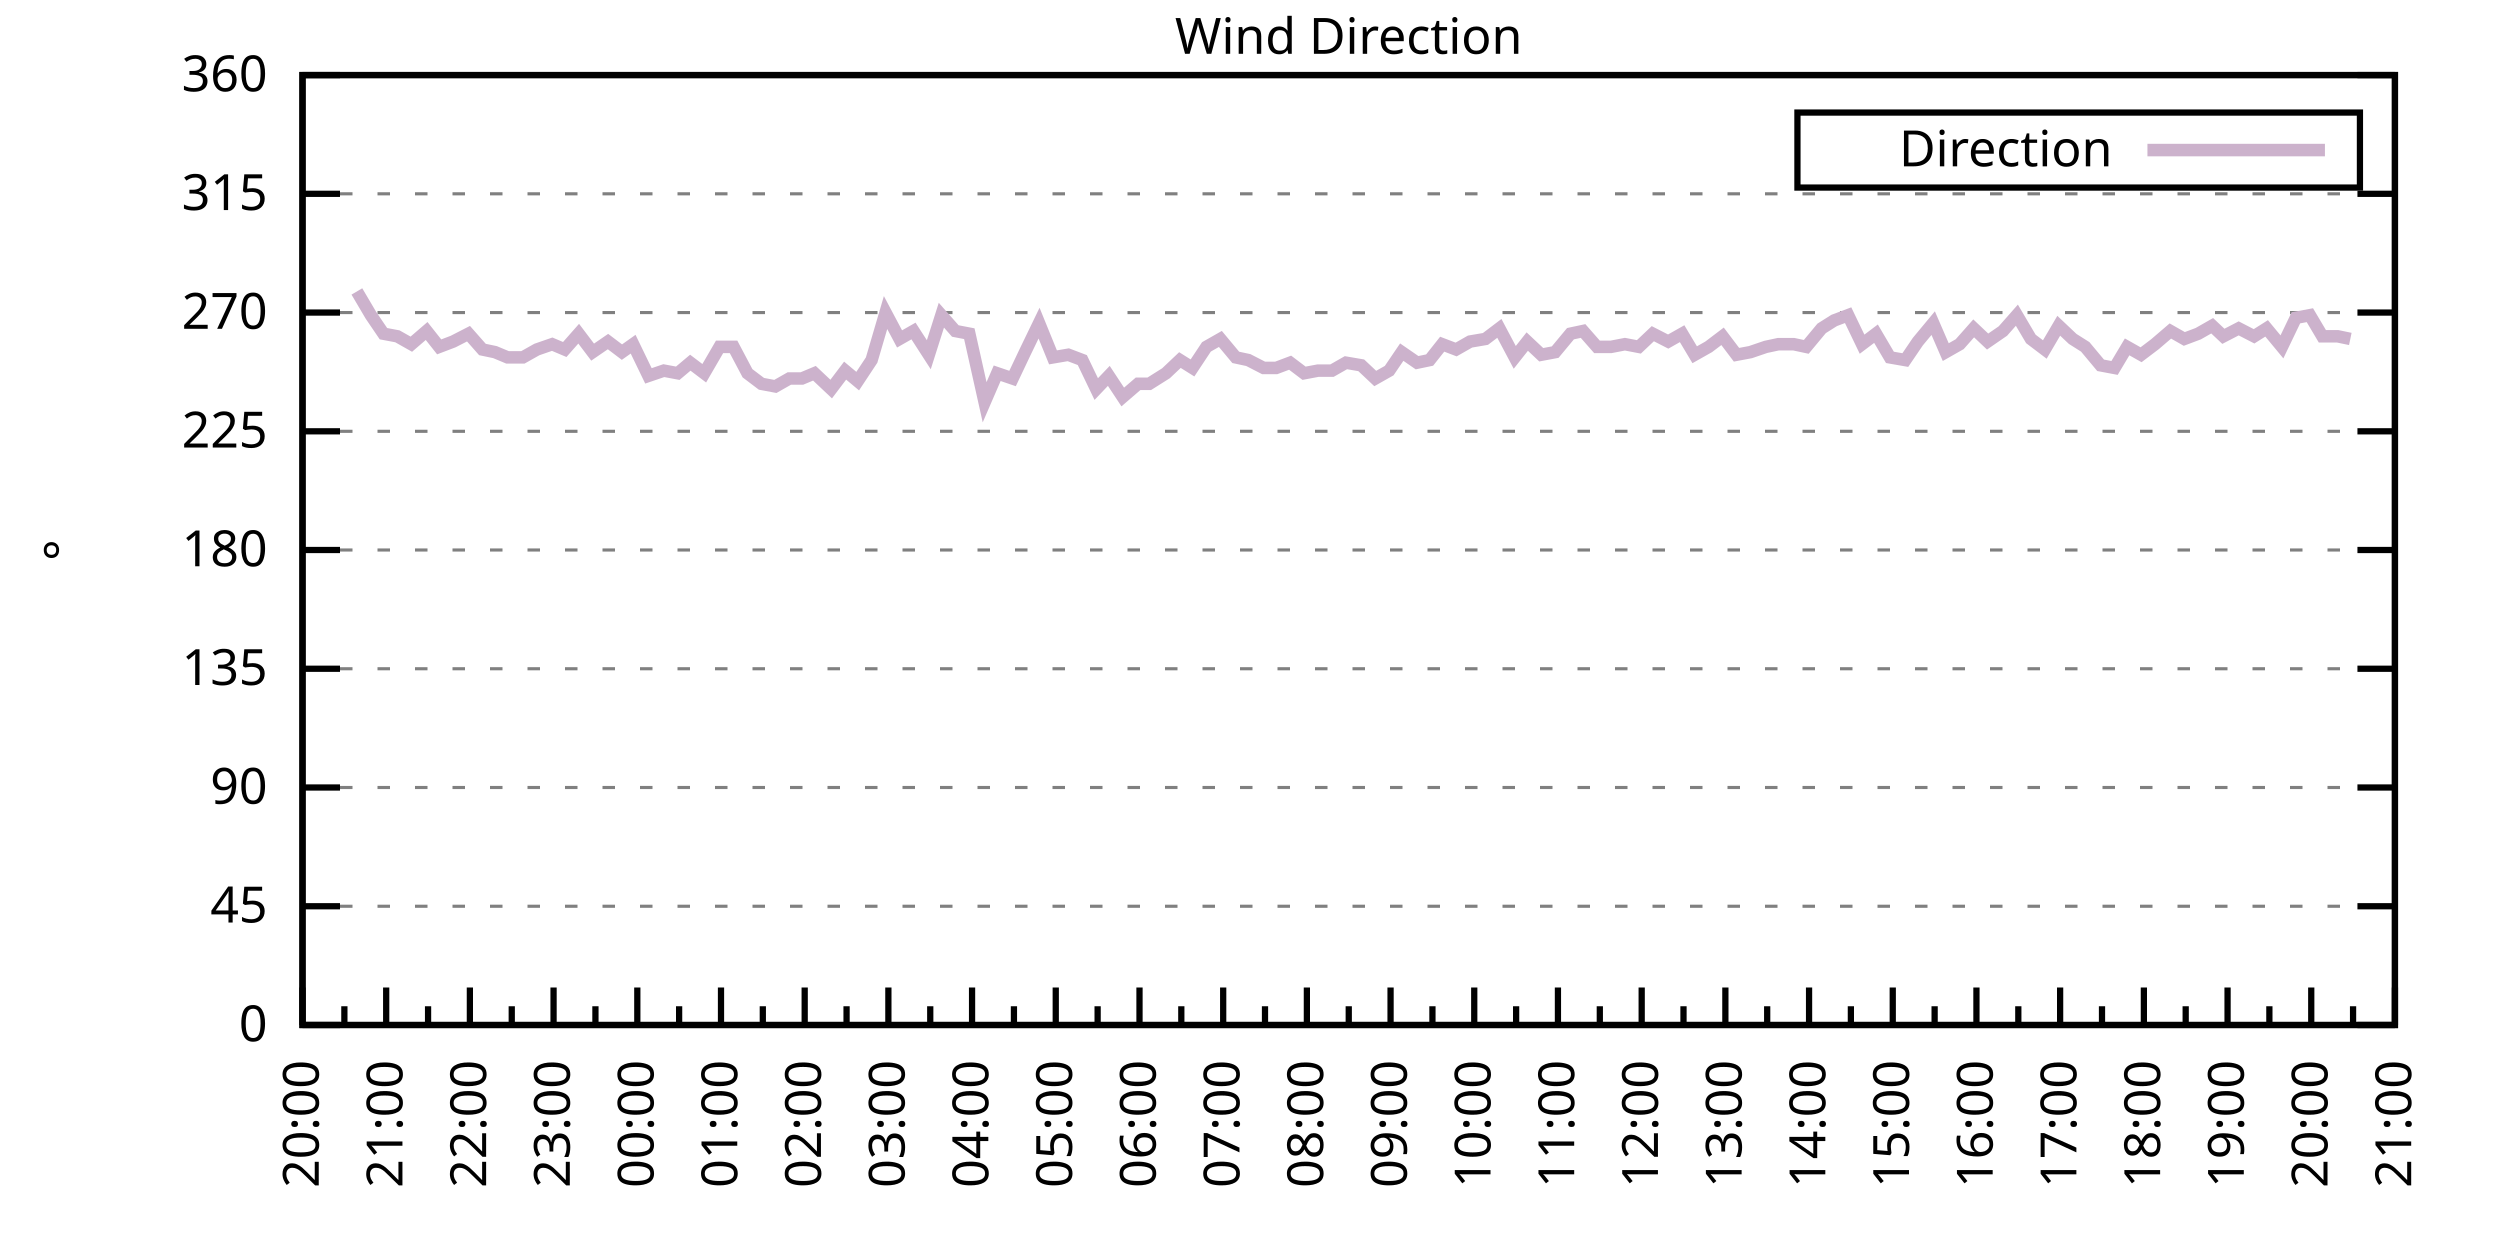
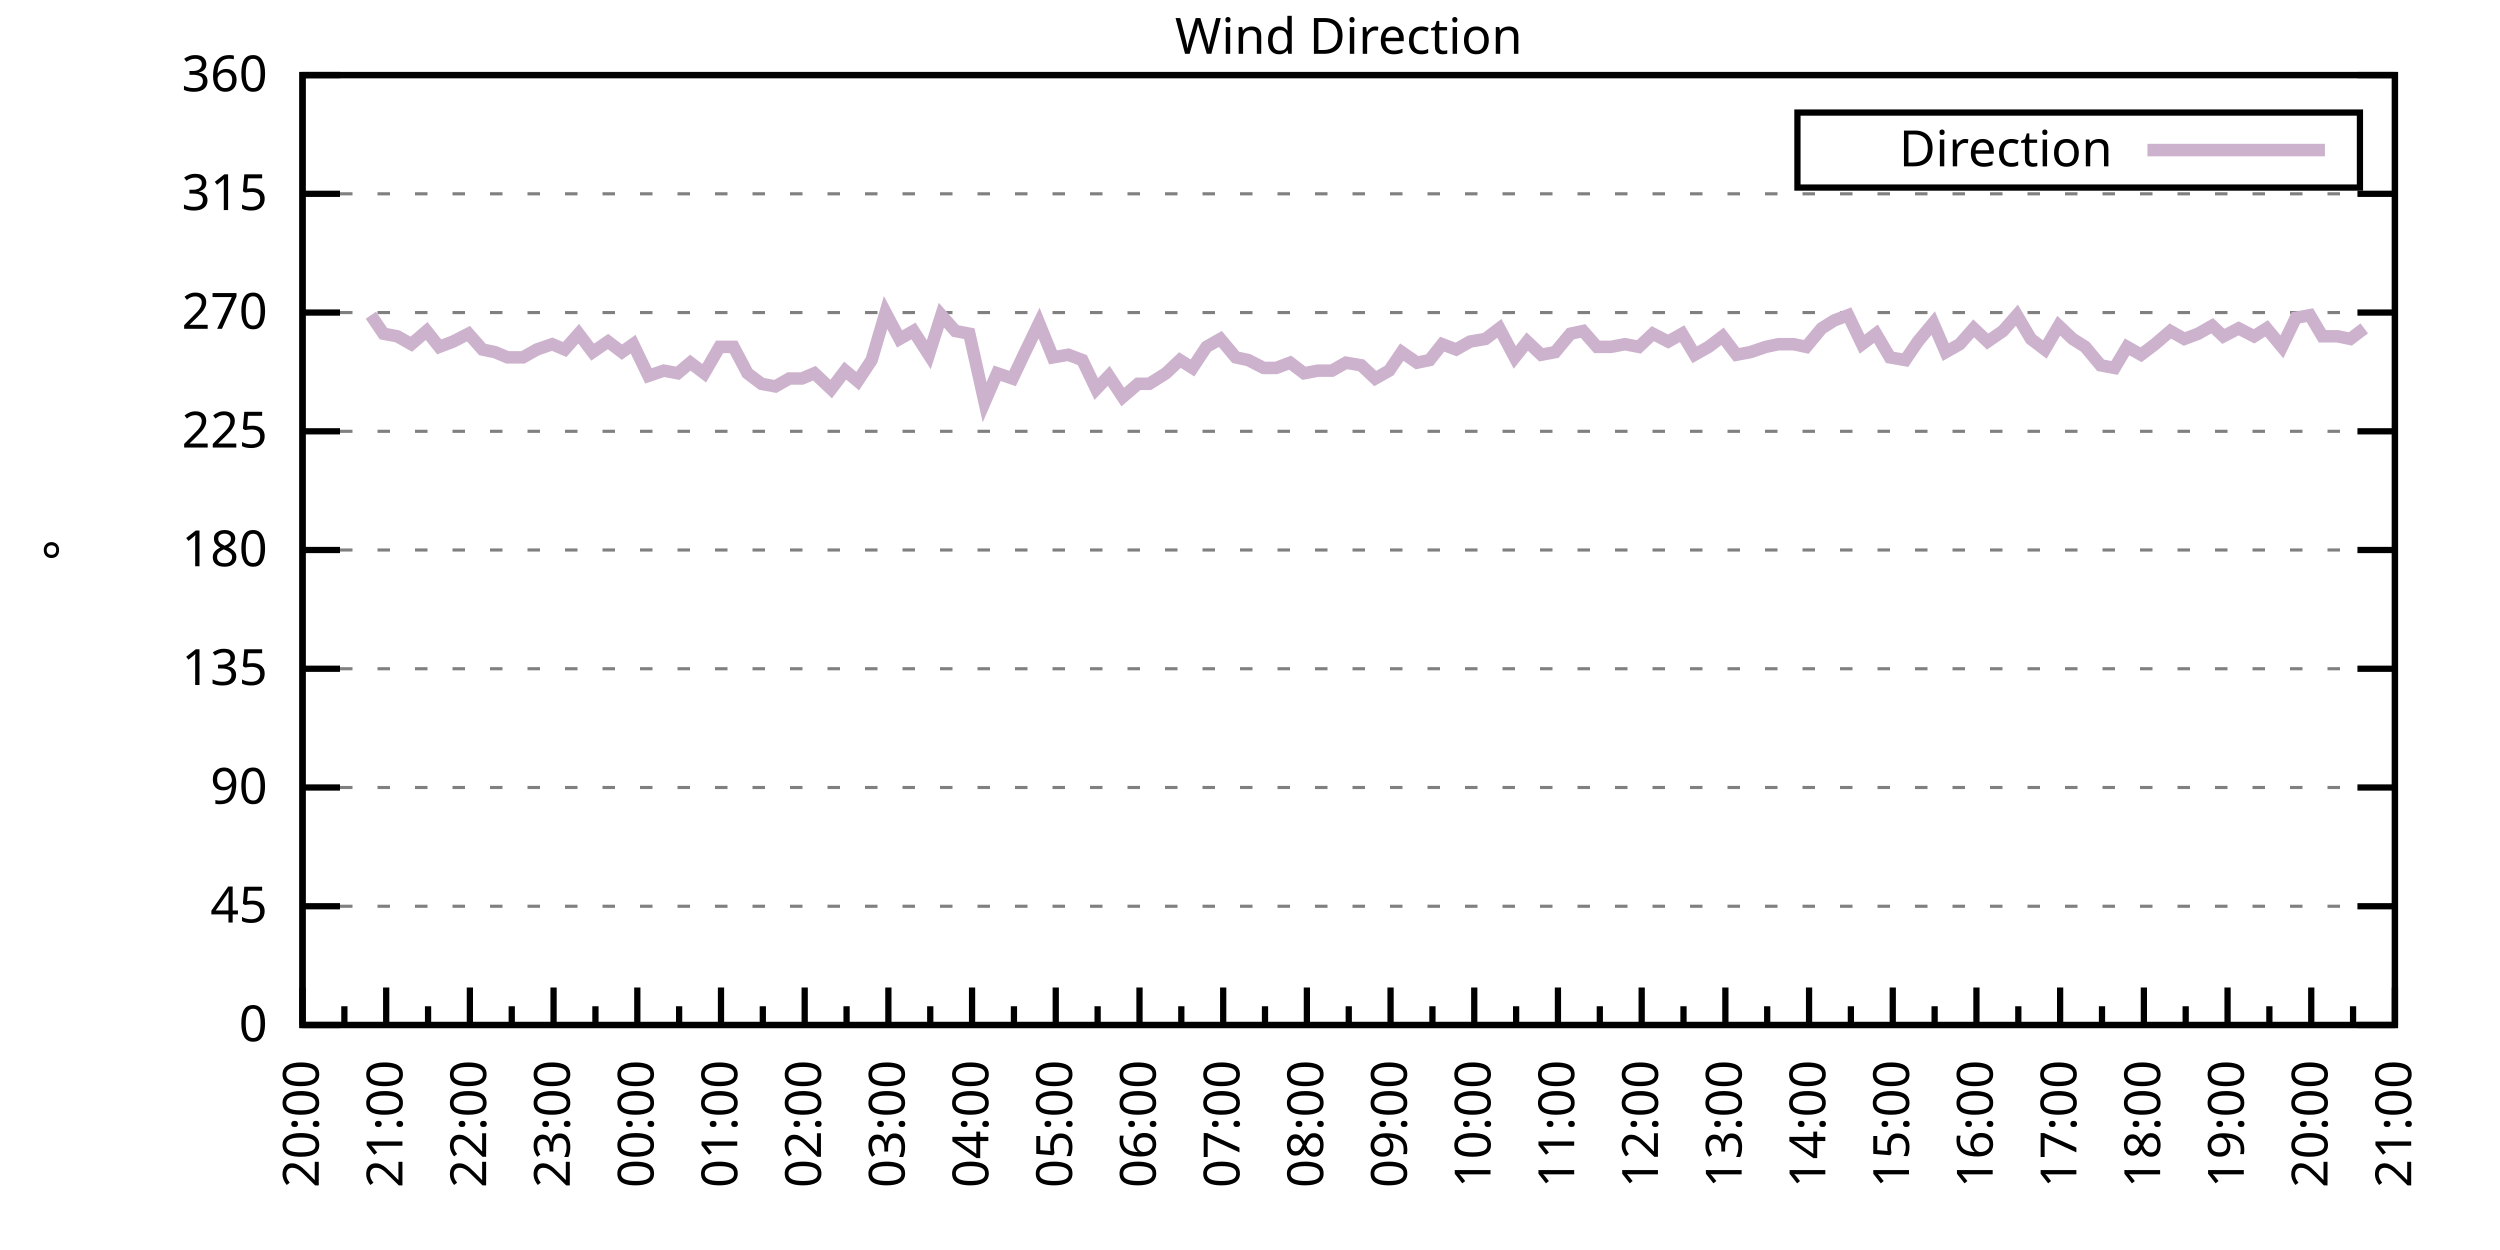
<svg xmlns="http://www.w3.org/2000/svg" xmlns:xlink="http://www.w3.org/1999/xlink" width="400" height="200" viewBox="0 0 400 200">
  <g id="gnuplot_canvas">
    <rect x="0" y="0" width="400" height="200" fill="none" />
    <defs>
      <circle id="gpDot" r="0.5" stroke-width="0.5" stroke="currentColor" />
      <path id="gpPt0" stroke-width="0.333" stroke="currentColor" d="M-1,0 h2 M0,-1 v2" />
      <path id="gpPt1" stroke-width="0.333" stroke="currentColor" d="M-1,-1 L1,1 M1,-1 L-1,1" />
      <path id="gpPt2" stroke-width="0.333" stroke="currentColor" d="M-1,0 L1,0 M0,-1 L0,1 M-1,-1 L1,1 M-1,1 L1,-1" />
      <rect id="gpPt3" stroke-width="0.333" stroke="currentColor" x="-1" y="-1" width="2" height="2" />
      <rect id="gpPt4" stroke-width="0.333" stroke="currentColor" fill="currentColor" x="-1" y="-1" width="2" height="2" />
      <circle id="gpPt5" stroke-width="0.333" stroke="currentColor" cx="0" cy="0" r="1" />
      <use xlink:href="#gpPt5" id="gpPt6" fill="currentColor" stroke="none" />
      <path id="gpPt7" stroke-width="0.333" stroke="currentColor" d="M0,-1.33 L-1.33,0.67 L1.33,0.67 z" />
      <use xlink:href="#gpPt7" id="gpPt8" fill="currentColor" stroke="none" />
      <use xlink:href="#gpPt7" id="gpPt9" stroke="currentColor" transform="rotate(180)" />
      <use xlink:href="#gpPt9" id="gpPt10" fill="currentColor" stroke="none" />
      <use xlink:href="#gpPt3" id="gpPt11" stroke="currentColor" transform="rotate(45)" />
      <use xlink:href="#gpPt11" id="gpPt12" fill="currentColor" stroke="none" />
      <path id="gpPt13" stroke-width="0.333" stroke="currentColor" d="M0,1.330 L1.265,0.411 L0.782,-1.067 L-0.782,-1.076 L-1.265,0.411 z" />
      <use xlink:href="#gpPt13" id="gpPt14" fill="currentColor" stroke="none" />
      <filter id="textbox" filterUnits="objectBoundingBox" x="0" y="0" height="1" width="1">
        <feFlood flood-color="white" flood-opacity="1" result="bgnd" />
        <feComposite in="SourceGraphic" in2="bgnd" operator="atop" />
      </filter>
      <filter id="greybox" filterUnits="objectBoundingBox" x="0" y="0" height="1" width="1">
        <feFlood flood-color="lightgrey" flood-opacity="1" result="grey" />
        <feComposite in="SourceGraphic" in2="grey" operator="atop" />
      </filter>
    </defs>
    <g fill="none" color="white" stroke="currentColor" stroke-width="1.00" stroke-linecap="butt" stroke-linejoin="miter">
</g>
    <g fill="none" color="black" stroke="currentColor" stroke-width="1.00" stroke-linecap="butt" stroke-linejoin="miter">
      <g stroke="none" shape-rendering="crispEdges">
        <polygon fill="rgb(255, 255, 255)" points="48.40,164.00 383.18,164.00 383.18,12.02 48.40,12.02 " />
      </g>
    </g>
    <g fill="none" color="black" stroke="currentColor" stroke-width="1.00" stroke-linecap="butt" stroke-linejoin="miter">
</g>
    <g fill="none" color="black" stroke="black" stroke-width="0.50" stroke-linecap="butt" stroke-linejoin="miter">
</g>
    <g fill="none" color="gray" stroke="currentColor" stroke-width="0.50" stroke-linecap="butt" stroke-linejoin="miter">
      <path stroke="gray" stroke-dasharray="2,4" class="gridline" d="M48.40,164.00 L383.19,164.00  " />
    </g>
    <g fill="none" color="gray" stroke="gray" stroke-width="1.00" stroke-linecap="butt" stroke-linejoin="miter">
</g>
    <g fill="none" color="black" stroke="currentColor" stroke-width="1.00" stroke-linecap="butt" stroke-linejoin="miter">
      <path stroke="black" d="M48.40,164.00 L54.40,164.00 M383.19,164.00 L377.19,164.00  " />
      <g transform="translate(42.80,166.60)" stroke="none" fill="black" font-family="Sans" font-size="8.00" text-anchor="end">
        <text>
          <tspan font-family="Sans"> 0</tspan>
        </text>
      </g>
    </g>
    <g fill="none" color="black" stroke="currentColor" stroke-width="1.00" stroke-linecap="butt" stroke-linejoin="miter">
</g>
    <g fill="none" color="black" stroke="black" stroke-width="0.50" stroke-linecap="butt" stroke-linejoin="miter">
</g>
    <g fill="none" color="gray" stroke="currentColor" stroke-width="0.50" stroke-linecap="butt" stroke-linejoin="miter">
      <path stroke="gray" stroke-dasharray="2,4" class="gridline" d="M48.40,145.00 L383.19,145.00  " />
    </g>
    <g fill="none" color="gray" stroke="gray" stroke-width="1.00" stroke-linecap="butt" stroke-linejoin="miter">
</g>
    <g fill="none" color="black" stroke="currentColor" stroke-width="1.00" stroke-linecap="butt" stroke-linejoin="miter">
      <path stroke="black" d="M48.40,145.00 L54.40,145.00 M383.19,145.00 L377.19,145.00  " />
      <g transform="translate(42.80,147.60)" stroke="none" fill="black" font-family="Sans" font-size="8.00" text-anchor="end">
        <text>
          <tspan font-family="Sans"> 45</tspan>
        </text>
      </g>
    </g>
    <g fill="none" color="black" stroke="currentColor" stroke-width="1.00" stroke-linecap="butt" stroke-linejoin="miter">
</g>
    <g fill="none" color="black" stroke="black" stroke-width="0.50" stroke-linecap="butt" stroke-linejoin="miter">
</g>
    <g fill="none" color="gray" stroke="currentColor" stroke-width="0.50" stroke-linecap="butt" stroke-linejoin="miter">
      <path stroke="gray" stroke-dasharray="2,4" class="gridline" d="M48.40,126.00 L383.19,126.00  " />
    </g>
    <g fill="none" color="gray" stroke="gray" stroke-width="1.00" stroke-linecap="butt" stroke-linejoin="miter">
</g>
    <g fill="none" color="black" stroke="currentColor" stroke-width="1.00" stroke-linecap="butt" stroke-linejoin="miter">
      <path stroke="black" d="M48.40,126.00 L54.40,126.00 M383.19,126.00 L377.19,126.00  " />
      <g transform="translate(42.80,128.60)" stroke="none" fill="black" font-family="Sans" font-size="8.00" text-anchor="end">
        <text>
          <tspan font-family="Sans"> 90</tspan>
        </text>
      </g>
    </g>
    <g fill="none" color="black" stroke="currentColor" stroke-width="1.00" stroke-linecap="butt" stroke-linejoin="miter">
</g>
    <g fill="none" color="black" stroke="black" stroke-width="0.50" stroke-linecap="butt" stroke-linejoin="miter">
</g>
    <g fill="none" color="gray" stroke="currentColor" stroke-width="0.50" stroke-linecap="butt" stroke-linejoin="miter">
      <path stroke="gray" stroke-dasharray="2,4" class="gridline" d="M48.40,107.00 L383.19,107.00  " />
    </g>
    <g fill="none" color="gray" stroke="gray" stroke-width="1.00" stroke-linecap="butt" stroke-linejoin="miter">
</g>
    <g fill="none" color="black" stroke="currentColor" stroke-width="1.00" stroke-linecap="butt" stroke-linejoin="miter">
      <path stroke="black" d="M48.40,107.00 L54.40,107.00 M383.19,107.00 L377.19,107.00  " />
      <g transform="translate(42.80,109.60)" stroke="none" fill="black" font-family="Sans" font-size="8.00" text-anchor="end">
        <text>
          <tspan font-family="Sans"> 135</tspan>
        </text>
      </g>
    </g>
    <g fill="none" color="black" stroke="currentColor" stroke-width="1.00" stroke-linecap="butt" stroke-linejoin="miter">
</g>
    <g fill="none" color="black" stroke="black" stroke-width="0.50" stroke-linecap="butt" stroke-linejoin="miter">
</g>
    <g fill="none" color="gray" stroke="currentColor" stroke-width="0.50" stroke-linecap="butt" stroke-linejoin="miter">
      <path stroke="gray" stroke-dasharray="2,4" class="gridline" d="M48.40,88.00 L383.19,88.00  " />
    </g>
    <g fill="none" color="gray" stroke="gray" stroke-width="1.00" stroke-linecap="butt" stroke-linejoin="miter">
</g>
    <g fill="none" color="black" stroke="currentColor" stroke-width="1.00" stroke-linecap="butt" stroke-linejoin="miter">
      <path stroke="black" d="M48.40,88.00 L54.40,88.00 M383.19,88.00 L377.19,88.00  " />
      <g transform="translate(42.80,90.60)" stroke="none" fill="black" font-family="Sans" font-size="8.00" text-anchor="end">
        <text>
          <tspan font-family="Sans"> 180</tspan>
        </text>
      </g>
    </g>
    <g fill="none" color="black" stroke="currentColor" stroke-width="1.00" stroke-linecap="butt" stroke-linejoin="miter">
</g>
    <g fill="none" color="black" stroke="black" stroke-width="0.50" stroke-linecap="butt" stroke-linejoin="miter">
</g>
    <g fill="none" color="gray" stroke="currentColor" stroke-width="0.50" stroke-linecap="butt" stroke-linejoin="miter">
      <path stroke="gray" stroke-dasharray="2,4" class="gridline" d="M48.40,69.01 L383.19,69.01  " />
    </g>
    <g fill="none" color="gray" stroke="gray" stroke-width="1.00" stroke-linecap="butt" stroke-linejoin="miter">
</g>
    <g fill="none" color="black" stroke="currentColor" stroke-width="1.00" stroke-linecap="butt" stroke-linejoin="miter">
      <path stroke="black" d="M48.40,69.01 L54.40,69.01 M383.19,69.01 L377.19,69.01  " />
      <g transform="translate(42.80,71.61)" stroke="none" fill="black" font-family="Sans" font-size="8.00" text-anchor="end">
        <text>
          <tspan font-family="Sans"> 225</tspan>
        </text>
      </g>
    </g>
    <g fill="none" color="black" stroke="currentColor" stroke-width="1.00" stroke-linecap="butt" stroke-linejoin="miter">
</g>
    <g fill="none" color="black" stroke="black" stroke-width="0.50" stroke-linecap="butt" stroke-linejoin="miter">
</g>
    <g fill="none" color="gray" stroke="currentColor" stroke-width="0.50" stroke-linecap="butt" stroke-linejoin="miter">
      <path stroke="gray" stroke-dasharray="2,4" class="gridline" d="M48.40,50.01 L383.19,50.01  " />
    </g>
    <g fill="none" color="gray" stroke="gray" stroke-width="1.00" stroke-linecap="butt" stroke-linejoin="miter">
</g>
    <g fill="none" color="black" stroke="currentColor" stroke-width="1.00" stroke-linecap="butt" stroke-linejoin="miter">
      <path stroke="black" d="M48.40,50.01 L54.40,50.01 M383.19,50.01 L377.19,50.01  " />
      <g transform="translate(42.80,52.61)" stroke="none" fill="black" font-family="Sans" font-size="8.00" text-anchor="end">
        <text>
          <tspan font-family="Sans"> 270</tspan>
        </text>
      </g>
    </g>
    <g fill="none" color="black" stroke="currentColor" stroke-width="1.00" stroke-linecap="butt" stroke-linejoin="miter">
</g>
    <g fill="none" color="black" stroke="black" stroke-width="0.50" stroke-linecap="butt" stroke-linejoin="miter">
</g>
    <g fill="none" color="gray" stroke="currentColor" stroke-width="0.50" stroke-linecap="butt" stroke-linejoin="miter">
      <path stroke="gray" stroke-dasharray="2,4" class="gridline" d="M48.40,31.01 L383.19,31.01  " />
    </g>
    <g fill="none" color="gray" stroke="gray" stroke-width="1.00" stroke-linecap="butt" stroke-linejoin="miter">
</g>
    <g fill="none" color="black" stroke="currentColor" stroke-width="1.00" stroke-linecap="butt" stroke-linejoin="miter">
      <path stroke="black" d="M48.40,31.01 L54.40,31.01 M383.19,31.01 L377.19,31.01  " />
      <g transform="translate(42.80,33.61)" stroke="none" fill="black" font-family="Sans" font-size="8.00" text-anchor="end">
        <text>
          <tspan font-family="Sans"> 315</tspan>
        </text>
      </g>
    </g>
    <g fill="none" color="black" stroke="currentColor" stroke-width="1.00" stroke-linecap="butt" stroke-linejoin="miter">
</g>
    <g fill="none" color="black" stroke="black" stroke-width="0.50" stroke-linecap="butt" stroke-linejoin="miter">
</g>
    <g fill="none" color="gray" stroke="currentColor" stroke-width="0.50" stroke-linecap="butt" stroke-linejoin="miter">
      <path stroke="gray" stroke-dasharray="2,4" class="gridline" d="M48.40,12.01 L383.19,12.01  " />
    </g>
    <g fill="none" color="gray" stroke="gray" stroke-width="1.00" stroke-linecap="butt" stroke-linejoin="miter">
</g>
    <g fill="none" color="black" stroke="currentColor" stroke-width="1.00" stroke-linecap="butt" stroke-linejoin="miter">
      <path stroke="black" d="M48.40,12.01 L54.40,12.01 M383.19,12.01 L377.19,12.01  " />
      <g transform="translate(42.80,14.61)" stroke="none" fill="black" font-family="Sans" font-size="8.00" text-anchor="end">
        <text>
          <tspan font-family="Sans"> 360</tspan>
        </text>
      </g>
    </g>
    <g fill="none" color="black" stroke="currentColor" stroke-width="1.00" stroke-linecap="butt" stroke-linejoin="miter">
      <path stroke="black" d="M48.40,164.00 L48.40,158.00  " />
      <g transform="translate(51.00,169.60) rotate(270)" stroke="none" fill="black" font-family="Sans" font-size="8.00" text-anchor="end">
        <text>
          <tspan font-family="Sans">20:00</tspan>
        </text>
      </g>
    </g>
    <g fill="none" color="black" stroke="currentColor" stroke-width="1.00" stroke-linecap="butt" stroke-linejoin="miter">
      <path stroke="black" d="M55.10,164.00 L55.10,161.00 M61.79,164.00 L61.79,158.00  " />
      <g transform="translate(64.39,169.60) rotate(270)" stroke="none" fill="black" font-family="Sans" font-size="8.00" text-anchor="end">
        <text>
          <tspan font-family="Sans">21:00</tspan>
        </text>
      </g>
    </g>
    <g fill="none" color="black" stroke="currentColor" stroke-width="1.00" stroke-linecap="butt" stroke-linejoin="miter">
      <path stroke="black" d="M68.49,164.00 L68.49,161.00 M75.18,164.00 L75.18,158.00  " />
      <g transform="translate(77.78,169.60) rotate(270)" stroke="none" fill="black" font-family="Sans" font-size="8.00" text-anchor="end">
        <text>
          <tspan font-family="Sans">22:00</tspan>
        </text>
      </g>
    </g>
    <g fill="none" color="black" stroke="currentColor" stroke-width="1.00" stroke-linecap="butt" stroke-linejoin="miter">
      <path stroke="black" d="M81.88,164.00 L81.88,161.00 M88.57,164.00 L88.57,158.00  " />
      <g transform="translate(91.17,169.60) rotate(270)" stroke="none" fill="black" font-family="Sans" font-size="8.00" text-anchor="end">
        <text>
          <tspan font-family="Sans">23:00</tspan>
        </text>
      </g>
    </g>
    <g fill="none" color="black" stroke="currentColor" stroke-width="1.00" stroke-linecap="butt" stroke-linejoin="miter">
      <path stroke="black" d="M95.27,164.00 L95.27,161.00 M101.97,164.00 L101.97,158.00  " />
      <g transform="translate(104.57,169.60) rotate(270)" stroke="none" fill="black" font-family="Sans" font-size="8.00" text-anchor="end">
        <text>
          <tspan font-family="Sans">00:00</tspan>
        </text>
      </g>
    </g>
    <g fill="none" color="black" stroke="currentColor" stroke-width="1.00" stroke-linecap="butt" stroke-linejoin="miter">
      <path stroke="black" d="M108.66,164.00 L108.66,161.00 M115.36,164.00 L115.36,158.00  " />
      <g transform="translate(117.96,169.60) rotate(270)" stroke="none" fill="black" font-family="Sans" font-size="8.00" text-anchor="end">
        <text>
          <tspan font-family="Sans">01:00</tspan>
        </text>
      </g>
    </g>
    <g fill="none" color="black" stroke="currentColor" stroke-width="1.00" stroke-linecap="butt" stroke-linejoin="miter">
      <path stroke="black" d="M122.05,164.00 L122.05,161.00 M128.75,164.00 L128.75,158.00  " />
      <g transform="translate(131.35,169.60) rotate(270)" stroke="none" fill="black" font-family="Sans" font-size="8.00" text-anchor="end">
        <text>
          <tspan font-family="Sans">02:00</tspan>
        </text>
      </g>
    </g>
    <g fill="none" color="black" stroke="currentColor" stroke-width="1.00" stroke-linecap="butt" stroke-linejoin="miter">
      <path stroke="black" d="M135.45,164.00 L135.45,161.00 M142.14,164.00 L142.14,158.00  " />
      <g transform="translate(144.74,169.60) rotate(270)" stroke="none" fill="black" font-family="Sans" font-size="8.00" text-anchor="end">
        <text>
          <tspan font-family="Sans">03:00</tspan>
        </text>
      </g>
    </g>
    <g fill="none" color="black" stroke="currentColor" stroke-width="1.00" stroke-linecap="butt" stroke-linejoin="miter">
      <path stroke="black" d="M148.84,164.00 L148.84,161.00 M155.53,164.00 L155.53,158.00  " />
      <g transform="translate(158.13,169.60) rotate(270)" stroke="none" fill="black" font-family="Sans" font-size="8.00" text-anchor="end">
        <text>
          <tspan font-family="Sans">04:00</tspan>
        </text>
      </g>
    </g>
    <g fill="none" color="black" stroke="currentColor" stroke-width="1.00" stroke-linecap="butt" stroke-linejoin="miter">
      <path stroke="black" d="M162.23,164.00 L162.23,161.00 M168.92,164.00 L168.92,158.00  " />
      <g transform="translate(171.52,169.60) rotate(270)" stroke="none" fill="black" font-family="Sans" font-size="8.00" text-anchor="end">
        <text>
          <tspan font-family="Sans">05:00</tspan>
        </text>
      </g>
    </g>
    <g fill="none" color="black" stroke="currentColor" stroke-width="1.00" stroke-linecap="butt" stroke-linejoin="miter">
      <path stroke="black" d="M175.62,164.00 L175.62,161.00 M182.32,164.00 L182.32,158.00  " />
      <g transform="translate(184.92,169.60) rotate(270)" stroke="none" fill="black" font-family="Sans" font-size="8.00" text-anchor="end">
        <text>
          <tspan font-family="Sans">06:00</tspan>
        </text>
      </g>
    </g>
    <g fill="none" color="black" stroke="currentColor" stroke-width="1.00" stroke-linecap="butt" stroke-linejoin="miter">
      <path stroke="black" d="M189.01,164.00 L189.01,161.00 M195.71,164.00 L195.71,158.00  " />
      <g transform="translate(198.31,169.60) rotate(270)" stroke="none" fill="black" font-family="Sans" font-size="8.00" text-anchor="end">
        <text>
          <tspan font-family="Sans">07:00</tspan>
        </text>
      </g>
    </g>
    <g fill="none" color="black" stroke="currentColor" stroke-width="1.00" stroke-linecap="butt" stroke-linejoin="miter">
      <path stroke="black" d="M202.40,164.00 L202.40,161.00 M209.10,164.00 L209.10,158.00  " />
      <g transform="translate(211.70,169.60) rotate(270)" stroke="none" fill="black" font-family="Sans" font-size="8.00" text-anchor="end">
        <text>
          <tspan font-family="Sans">08:00</tspan>
        </text>
      </g>
    </g>
    <g fill="none" color="black" stroke="currentColor" stroke-width="1.00" stroke-linecap="butt" stroke-linejoin="miter">
      <path stroke="black" d="M215.80,164.00 L215.80,161.00 M222.49,164.00 L222.49,158.00  " />
      <g transform="translate(225.09,169.60) rotate(270)" stroke="none" fill="black" font-family="Sans" font-size="8.00" text-anchor="end">
        <text>
          <tspan font-family="Sans">09:00</tspan>
        </text>
      </g>
    </g>
    <g fill="none" color="black" stroke="currentColor" stroke-width="1.00" stroke-linecap="butt" stroke-linejoin="miter">
      <path stroke="black" d="M229.19,164.00 L229.19,161.00 M235.88,164.00 L235.88,158.00  " />
      <g transform="translate(238.48,169.60) rotate(270)" stroke="none" fill="black" font-family="Sans" font-size="8.00" text-anchor="end">
        <text>
          <tspan font-family="Sans">10:00</tspan>
        </text>
      </g>
    </g>
    <g fill="none" color="black" stroke="currentColor" stroke-width="1.00" stroke-linecap="butt" stroke-linejoin="miter">
      <path stroke="black" d="M242.58,164.00 L242.58,161.00 M249.27,164.00 L249.27,158.00  " />
      <g transform="translate(251.87,169.60) rotate(270)" stroke="none" fill="black" font-family="Sans" font-size="8.00" text-anchor="end">
        <text>
          <tspan font-family="Sans">11:00</tspan>
        </text>
      </g>
    </g>
    <g fill="none" color="black" stroke="currentColor" stroke-width="1.00" stroke-linecap="butt" stroke-linejoin="miter">
      <path stroke="black" d="M255.97,164.00 L255.97,161.00 M262.67,164.00 L262.67,158.00  " />
      <g transform="translate(265.27,169.60) rotate(270)" stroke="none" fill="black" font-family="Sans" font-size="8.00" text-anchor="end">
        <text>
          <tspan font-family="Sans">12:00</tspan>
        </text>
      </g>
    </g>
    <g fill="none" color="black" stroke="currentColor" stroke-width="1.00" stroke-linecap="butt" stroke-linejoin="miter">
      <path stroke="black" d="M269.36,164.00 L269.36,161.00 M276.06,164.00 L276.06,158.00  " />
      <g transform="translate(278.66,169.60) rotate(270)" stroke="none" fill="black" font-family="Sans" font-size="8.00" text-anchor="end">
        <text>
          <tspan font-family="Sans">13:00</tspan>
        </text>
      </g>
    </g>
    <g fill="none" color="black" stroke="currentColor" stroke-width="1.00" stroke-linecap="butt" stroke-linejoin="miter">
      <path stroke="black" d="M282.75,164.00 L282.75,161.00 M289.45,164.00 L289.45,158.00  " />
      <g transform="translate(292.05,169.60) rotate(270)" stroke="none" fill="black" font-family="Sans" font-size="8.00" text-anchor="end">
        <text>
          <tspan font-family="Sans">14:00</tspan>
        </text>
      </g>
    </g>
    <g fill="none" color="black" stroke="currentColor" stroke-width="1.00" stroke-linecap="butt" stroke-linejoin="miter">
      <path stroke="black" d="M296.14,164.00 L296.14,161.00 M302.84,164.00 L302.84,158.00  " />
      <g transform="translate(305.44,169.60) rotate(270)" stroke="none" fill="black" font-family="Sans" font-size="8.00" text-anchor="end">
        <text>
          <tspan font-family="Sans">15:00</tspan>
        </text>
      </g>
    </g>
    <g fill="none" color="black" stroke="currentColor" stroke-width="1.00" stroke-linecap="butt" stroke-linejoin="miter">
      <path stroke="black" d="M309.54,164.00 L309.54,161.00 M316.23,164.00 L316.23,158.00  " />
      <g transform="translate(318.83,169.60) rotate(270)" stroke="none" fill="black" font-family="Sans" font-size="8.00" text-anchor="end">
        <text>
          <tspan font-family="Sans">16:00</tspan>
        </text>
      </g>
    </g>
    <g fill="none" color="black" stroke="currentColor" stroke-width="1.00" stroke-linecap="butt" stroke-linejoin="miter">
      <path stroke="black" d="M322.93,164.00 L322.93,161.00 M329.62,164.00 L329.62,158.00  " />
      <g transform="translate(332.22,169.60) rotate(270)" stroke="none" fill="black" font-family="Sans" font-size="8.00" text-anchor="end">
        <text>
          <tspan font-family="Sans">17:00</tspan>
        </text>
      </g>
    </g>
    <g fill="none" color="black" stroke="currentColor" stroke-width="1.00" stroke-linecap="butt" stroke-linejoin="miter">
      <path stroke="black" d="M336.32,164.00 L336.32,161.00 M343.02,164.00 L343.02,158.00  " />
      <g transform="translate(345.62,169.60) rotate(270)" stroke="none" fill="black" font-family="Sans" font-size="8.00" text-anchor="end">
        <text>
          <tspan font-family="Sans">18:00</tspan>
        </text>
      </g>
    </g>
    <g fill="none" color="black" stroke="currentColor" stroke-width="1.00" stroke-linecap="butt" stroke-linejoin="miter">
      <path stroke="black" d="M349.71,164.00 L349.71,161.00 M356.41,164.00 L356.41,158.00  " />
      <g transform="translate(359.01,169.60) rotate(270)" stroke="none" fill="black" font-family="Sans" font-size="8.00" text-anchor="end">
        <text>
          <tspan font-family="Sans">19:00</tspan>
        </text>
      </g>
    </g>
    <g fill="none" color="black" stroke="currentColor" stroke-width="1.00" stroke-linecap="butt" stroke-linejoin="miter">
      <path stroke="black" d="M363.10,164.00 L363.10,161.00 M369.80,164.00 L369.80,158.00  " />
      <g transform="translate(372.40,169.60) rotate(270)" stroke="none" fill="black" font-family="Sans" font-size="8.00" text-anchor="end">
        <text>
          <tspan font-family="Sans">20:00</tspan>
        </text>
      </g>
    </g>
    <g fill="none" color="black" stroke="currentColor" stroke-width="1.00" stroke-linecap="butt" stroke-linejoin="miter">
      <path stroke="black" d="M376.49,164.00 L376.49,161.00 M383.19,164.00 L383.19,158.00  " />
      <g transform="translate(385.79,169.60) rotate(270)" stroke="none" fill="black" font-family="Sans" font-size="8.00" text-anchor="end">
        <text>
          <tspan font-family="Sans">21:00</tspan>
        </text>
      </g>
    </g>
    <g fill="none" color="black" stroke="currentColor" stroke-width="1.00" stroke-linecap="butt" stroke-linejoin="miter">
</g>
    <g fill="none" color="black" stroke="currentColor" stroke-width="1.00" stroke-linecap="butt" stroke-linejoin="miter">
      <path stroke="black" d="M48.40,12.01 L48.40,164.00 L383.19,164.00 L383.19,12.01 L48.40,12.01 Z  " />
    </g>
    <g fill="none" color="black" stroke="currentColor" stroke-width="1.00" stroke-linecap="butt" stroke-linejoin="miter">
      <g transform="translate(12.80,88.01) rotate(270)" stroke="none" fill="black" font-family="Sans" font-size="8.00" text-anchor="middle">
        <text>
          <tspan font-family="Sans">°</tspan>
        </text>
      </g>
    </g>
    <g fill="none" color="black" stroke="currentColor" stroke-width="1.00" stroke-linecap="butt" stroke-linejoin="miter">
</g>
    <g fill="none" color="black" stroke="currentColor" stroke-width="1.00" stroke-linecap="butt" stroke-linejoin="miter">
      <path stroke="black" d="M287.59,30.01 L287.59,18.01 L377.59,18.01 L377.59,30.01 L287.59,30.01 Z  " />
    </g>
    <g id="Wind_direction_plot_1">
      <g fill="none" color="white" stroke="black" stroke-width="2.00" stroke-linecap="butt" stroke-linejoin="miter">
</g>
      <g fill="none" color="black" stroke="currentColor" stroke-width="2.00" stroke-linecap="butt" stroke-linejoin="miter">
        <g transform="translate(337.99,26.61)" stroke="none" fill="black" font-family="Sans" font-size="8.00" text-anchor="end">
          <text>
            <tspan font-family="Sans">Direction</tspan>
          </text>
        </g>
      </g>
      <g fill="none" color="black" stroke="currentColor" stroke-width="2.00" stroke-linecap="butt" stroke-linejoin="miter">
-         <path stroke="rgb(204, 178, 204)" d="M343.59,24.01 L371.99,24.01 M57.10,46.63 L59.34,50.43 L61.35,53.39 L63.58,53.81 L65.81,55.07 L68.26,52.96   L70.27,55.50 L72.50,54.65 L74.96,53.39 L77.19,55.92 L79.20,56.34 L81.21,57.18 L83.66,57.18 L85.90,55.92   L88.35,55.07 L90.36,55.92 L92.59,53.39 L94.82,56.34 L97.28,54.65 L99.51,56.34 L101.30,55.07 L103.75,60.14   L106.21,59.30 L108.44,59.72 L110.45,58.03 L112.68,59.72 L115.13,55.50 L117.37,55.50 L119.60,59.72 L121.83,61.41   L124.06,61.83 L126.29,60.56 L128.30,60.56 L130.31,59.72 L132.99,62.25 L135.22,59.30 L137.23,60.98 L139.46,57.61   L141.69,50.01 L143.93,54.23 L146.16,52.96 L148.61,56.76 L150.62,50.43 L152.85,52.96 L155.09,53.39 L157.54,64.36   L159.55,59.72 L162.01,60.56 L164.01,56.34 L166.25,51.70 L168.48,57.18 L170.93,56.76 L173.17,57.61 L175.40,62.25   L177.41,60.14 L179.64,63.52 L182.09,61.41 L183.88,61.41 L186.56,59.72 L188.79,57.61 L190.80,58.87 L193.03,55.50   L195.26,54.23 L197.72,57.18 L199.73,57.61 L202.18,58.87 L204.19,58.87 L206.42,58.03 L208.65,59.72 L210.88,59.30   L213.12,59.30 L215.35,58.03 L217.80,58.45 L220.04,60.56 L222.27,59.30 L224.28,56.34 L226.73,58.03 L228.74,57.61   L230.75,55.07 L232.98,55.92 L235.21,54.65 L237.67,54.23 L239.90,52.54 L242.36,57.18 L244.36,54.65 L246.60,56.76   L248.83,56.34 L251.28,53.39 L253.29,52.96 L255.52,55.50 L257.76,55.50 L259.99,55.07 L262.22,55.50 L264.45,53.39   L266.91,54.65 L269.14,53.39 L271.15,56.76 L273.38,55.50 L275.61,53.81 L277.84,56.76 L280.07,56.34 L282.53,55.50   L284.54,55.07 L286.99,55.07 L289.00,55.50 L291.46,52.54 L293.47,51.27 L295.70,50.43 L297.93,55.07 L300.16,53.39   L302.39,57.18 L304.85,57.61 L306.86,54.65 L309.31,51.70 L311.32,56.34 L313.55,55.07 L315.79,52.54 L318.02,54.65   L320.47,52.96 L322.70,50.43 L324.94,54.23 L327.17,55.92 L329.40,52.12 L331.63,54.23 L333.64,55.50 L336.10,58.45   L338.33,58.87 L340.34,55.50 L342.57,56.76 L344.80,55.07 L347.26,52.96 L349.49,54.23 L351.72,53.39 L353.95,52.12   L355.74,53.81 L358.19,52.54 L360.65,53.81 L362.66,52.54 L365.11,55.50 L367.34,50.85 L369.58,50.43 L371.58,53.81   L374.04,53.81 L376.05,54.23  " />
+         <path stroke="rgb(204, 178, 204)" d="M343.59,24.01 L371.99,24.01 M59.34,50.43 L61.35,53.39 L63.58,53.81 L65.81,55.07 L68.26,52.96 L70.27,55.50   L72.50,54.65 L74.96,53.39 L77.19,55.92 L79.20,56.34 L81.21,57.18 L83.66,57.18 L85.90,55.92 L88.35,55.07   L90.36,55.92 L92.59,53.39 L94.82,56.34 L97.28,54.65 L99.51,56.34 L101.30,55.07 L103.75,60.14 L106.21,59.30   L108.44,59.72 L110.45,58.03 L112.68,59.72 L115.13,55.50 L117.37,55.50 L119.60,59.72 L121.83,61.41 L124.06,61.83   L126.29,60.56 L128.30,60.56 L130.31,59.72 L132.99,62.25 L135.22,59.30 L137.23,60.98 L139.46,57.61 L141.69,50.01   L143.93,54.23 L146.16,52.96 L148.61,56.76 L150.62,50.43 L152.85,52.96 L155.09,53.39 L157.54,64.36 L159.55,59.72   L162.01,60.56 L164.01,56.34 L166.25,51.70 L168.48,57.18 L170.93,56.76 L173.17,57.61 L175.40,62.25 L177.41,60.14   L179.64,63.52 L182.09,61.41 L183.88,61.41 L186.56,59.72 L188.79,57.61 L190.80,58.87 L193.03,55.50 L195.26,54.23   L197.72,57.18 L199.73,57.61 L202.18,58.87 L204.19,58.87 L206.42,58.03 L208.65,59.72 L210.88,59.30 L213.12,59.30   L215.35,58.03 L217.80,58.45 L220.04,60.56 L222.27,59.30 L224.28,56.34 L226.73,58.03 L228.74,57.61 L230.75,55.07   L232.98,55.92 L235.21,54.65 L237.67,54.23 L239.90,52.54 L242.36,57.18 L244.36,54.65 L246.60,56.76 L248.83,56.34   L251.28,53.39 L253.29,52.96 L255.52,55.50 L257.76,55.50 L259.99,55.07 L262.22,55.50 L264.45,53.39 L266.91,54.65   L269.14,53.39 L271.15,56.76 L273.38,55.50 L275.61,53.81 L277.84,56.76 L280.07,56.34 L282.53,55.50 L284.54,55.07   L286.99,55.07 L289.00,55.50 L291.46,52.54 L293.47,51.27 L295.70,50.43 L297.93,55.07 L300.16,53.39 L302.39,57.18   L304.85,57.61 L306.86,54.65 L309.31,51.70 L311.32,56.34 L313.55,55.07 L315.79,52.54 L318.02,54.65 L320.47,52.96   L322.70,50.43 L324.94,54.23 L327.17,55.92 L329.40,52.12 L331.63,54.23 L333.64,55.50 L336.10,58.45 L338.33,58.87   L340.34,55.50 L342.57,56.76 L344.80,55.07 L347.26,52.96 L349.49,54.23 L351.72,53.39 L353.95,52.12 L355.74,53.81   L358.19,52.54 L360.65,53.81 L362.66,52.54 L365.11,55.50 L367.34,50.85 L369.58,50.43 L371.58,53.81 L374.04,53.81   L376.05,54.23 L378.28,52.54  " />
      </g>
    </g>
    <g fill="none" color="black" stroke="currentColor" stroke-width="2.00" stroke-linecap="butt" stroke-linejoin="miter">
</g>
    <g fill="none" color="black" stroke="black" stroke-width="1.00" stroke-linecap="butt" stroke-linejoin="miter">
</g>
    <g fill="none" color="black" stroke="currentColor" stroke-width="1.00" stroke-linecap="butt" stroke-linejoin="miter">
      <path stroke="black" d="M48.40,12.01 L48.40,164.00 L383.19,164.00 L383.19,12.01 L48.40,12.01 Z  " />
    </g>
    <g fill="none" color="black" stroke="currentColor" stroke-width="1.00" stroke-linecap="butt" stroke-linejoin="miter">
      <g transform="translate(215.79,8.61)" stroke="none" fill="black" font-family="Sans" font-size="8.00" text-anchor="middle">
        <text>
          <tspan font-family="Sans">Wind Direction</tspan>
        </text>
      </g>
    </g>
    <g fill="none" color="black" stroke="currentColor" stroke-width="1.00" stroke-linecap="butt" stroke-linejoin="miter">
</g>
  </g>
</svg>
